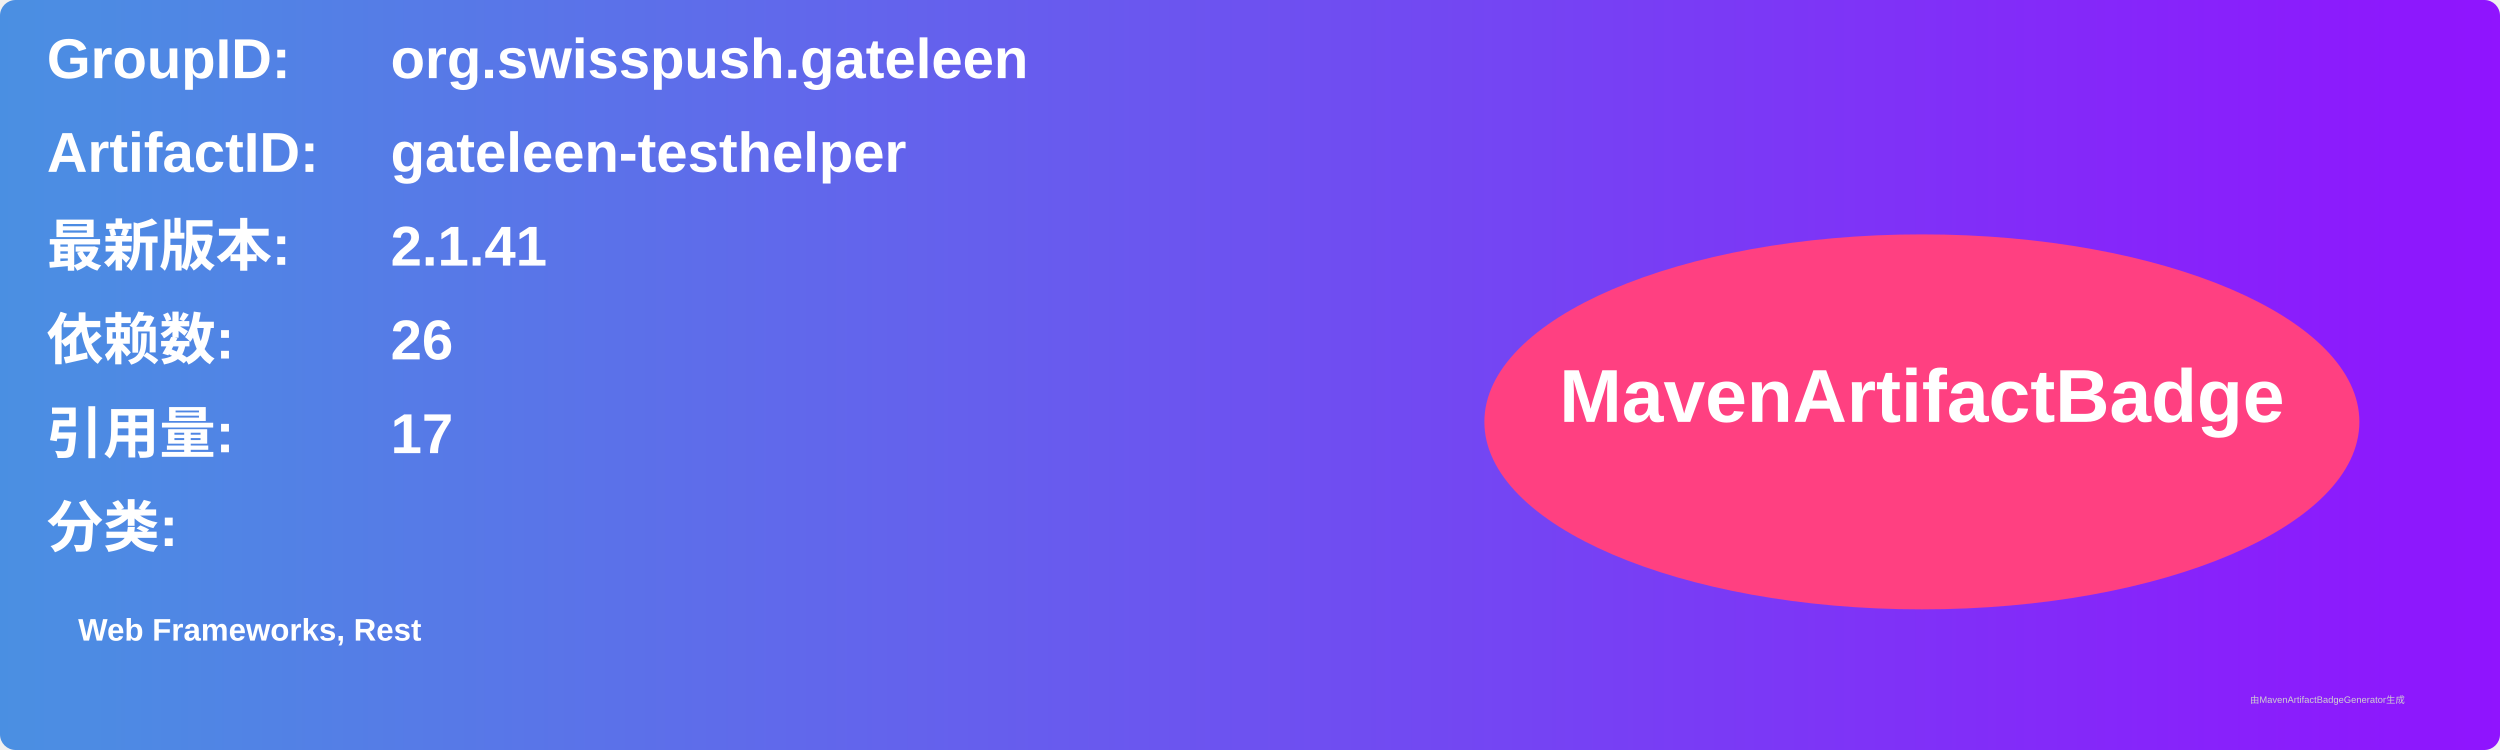
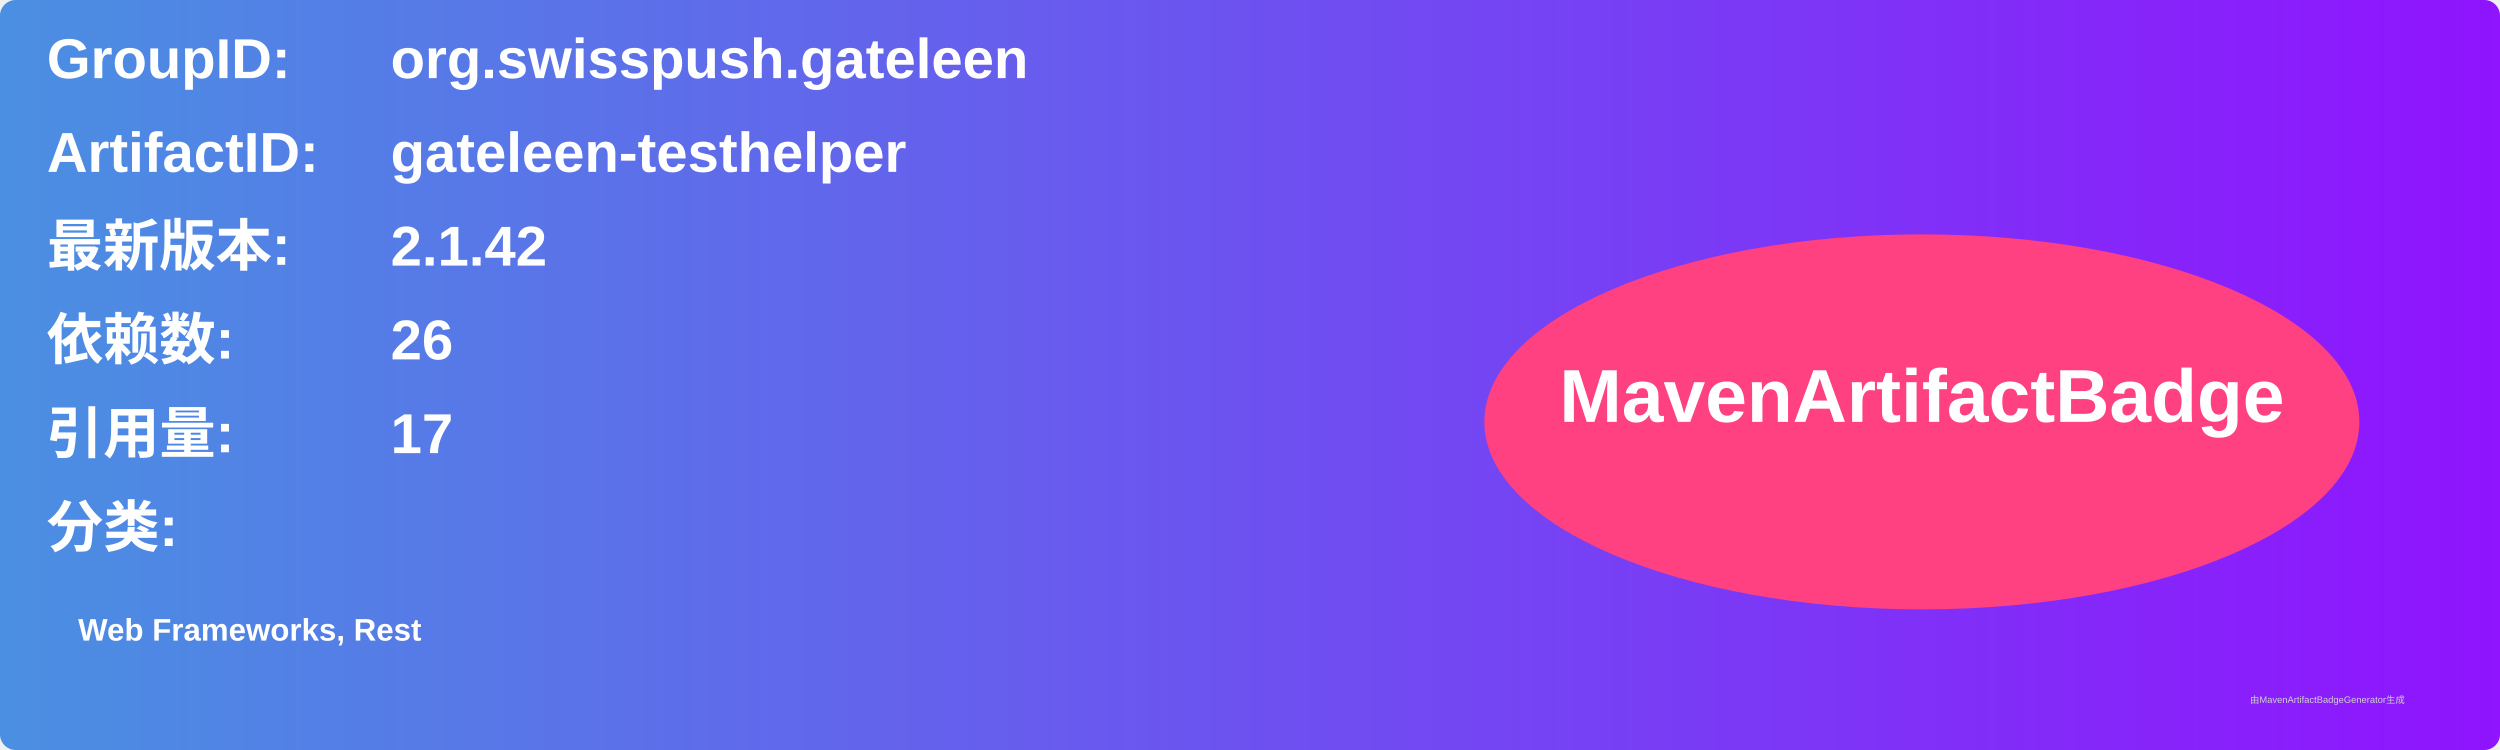
<svg xmlns="http://www.w3.org/2000/svg" width="800" height="240" viewBox="0 0 800 240">
  <linearGradient id="grad" x1="0%" y1="0%" x2="100%" y2="0%">
    <stop offset="0%" stop-color="#4a90e2" />
    <stop offset="100%" stop-color="#9013fe" />
  </linearGradient>
  <rect width="100%" height="100%" rx="5" ry="5" fill="url(#grad)" />
  <g transform="translate(15, 15)">
    <text x="0" y="10" font-family="Arial" font-size="18" fill="white" font-weight="bold" width="260">GroupID:</text>
    <text x="110" y="10" font-family="Arial" font-size="18" fill="white" font-weight="bold" width="460">org.swisspush.gateleen</text>
    <text x="0" y="40" font-family="Arial" font-size="18" fill="white" font-weight="bold" width="260">ArtifactID:</text>
    <text x="110" y="40" font-family="Arial" font-size="18" fill="white" font-weight="bold" width="460">gateleen-testhelper</text>
    <text x="0" y="70" font-family="Arial" font-size="18" fill="white" font-weight="bold">最新版本:</text>
    <text x="110" y="70" font-family="Arial" font-size="18" fill="white" font-weight="bold">
-       <tspan font-weight="bold">2.1.41</tspan>
+       <tspan font-weight="bold">2.1.42</tspan>
    </text>
    <text x="0" y="100" font-family="Arial" font-size="18" fill="white" font-weight="bold">依赖数: </text>
    <text x="110" y="100" font-family="Arial" font-size="18" fill="white">
      <tspan font-weight="bold">26</tspan>
    </text>
    <text x="0" y="130" font-family="Arial" font-size="18" fill="white" font-weight="bold">引用量: </text>
    <text x="110" y="130" font-family="Arial" font-size="18" fill="white">
      <tspan font-weight="bold">17</tspan>
    </text>
    <text x="0" y="160" font-family="Arial" font-size="18" fill="white" font-weight="bold">分类:</text>
    <text x="10" y="190" font-family="Arial" font-size="10" fill="white">
      <tspan font-weight="bold">Web Frameworks, Rest</tspan>
    </text>
    <ellipse cx="600" cy="120" rx="140" ry="60" fill="#ff4081" />
    <text x="600" y="120" text-anchor="middle" font-family="Arial" font-size="24" fill="white" font-weight="bold">MavenArtifactBadge</text>
  </g>
  <text x="720" y="225" font-family="Arial" font-size="3" fill="#d0d0d0">由MavenArtifactBadgeGenerator生成</text>
</svg>
